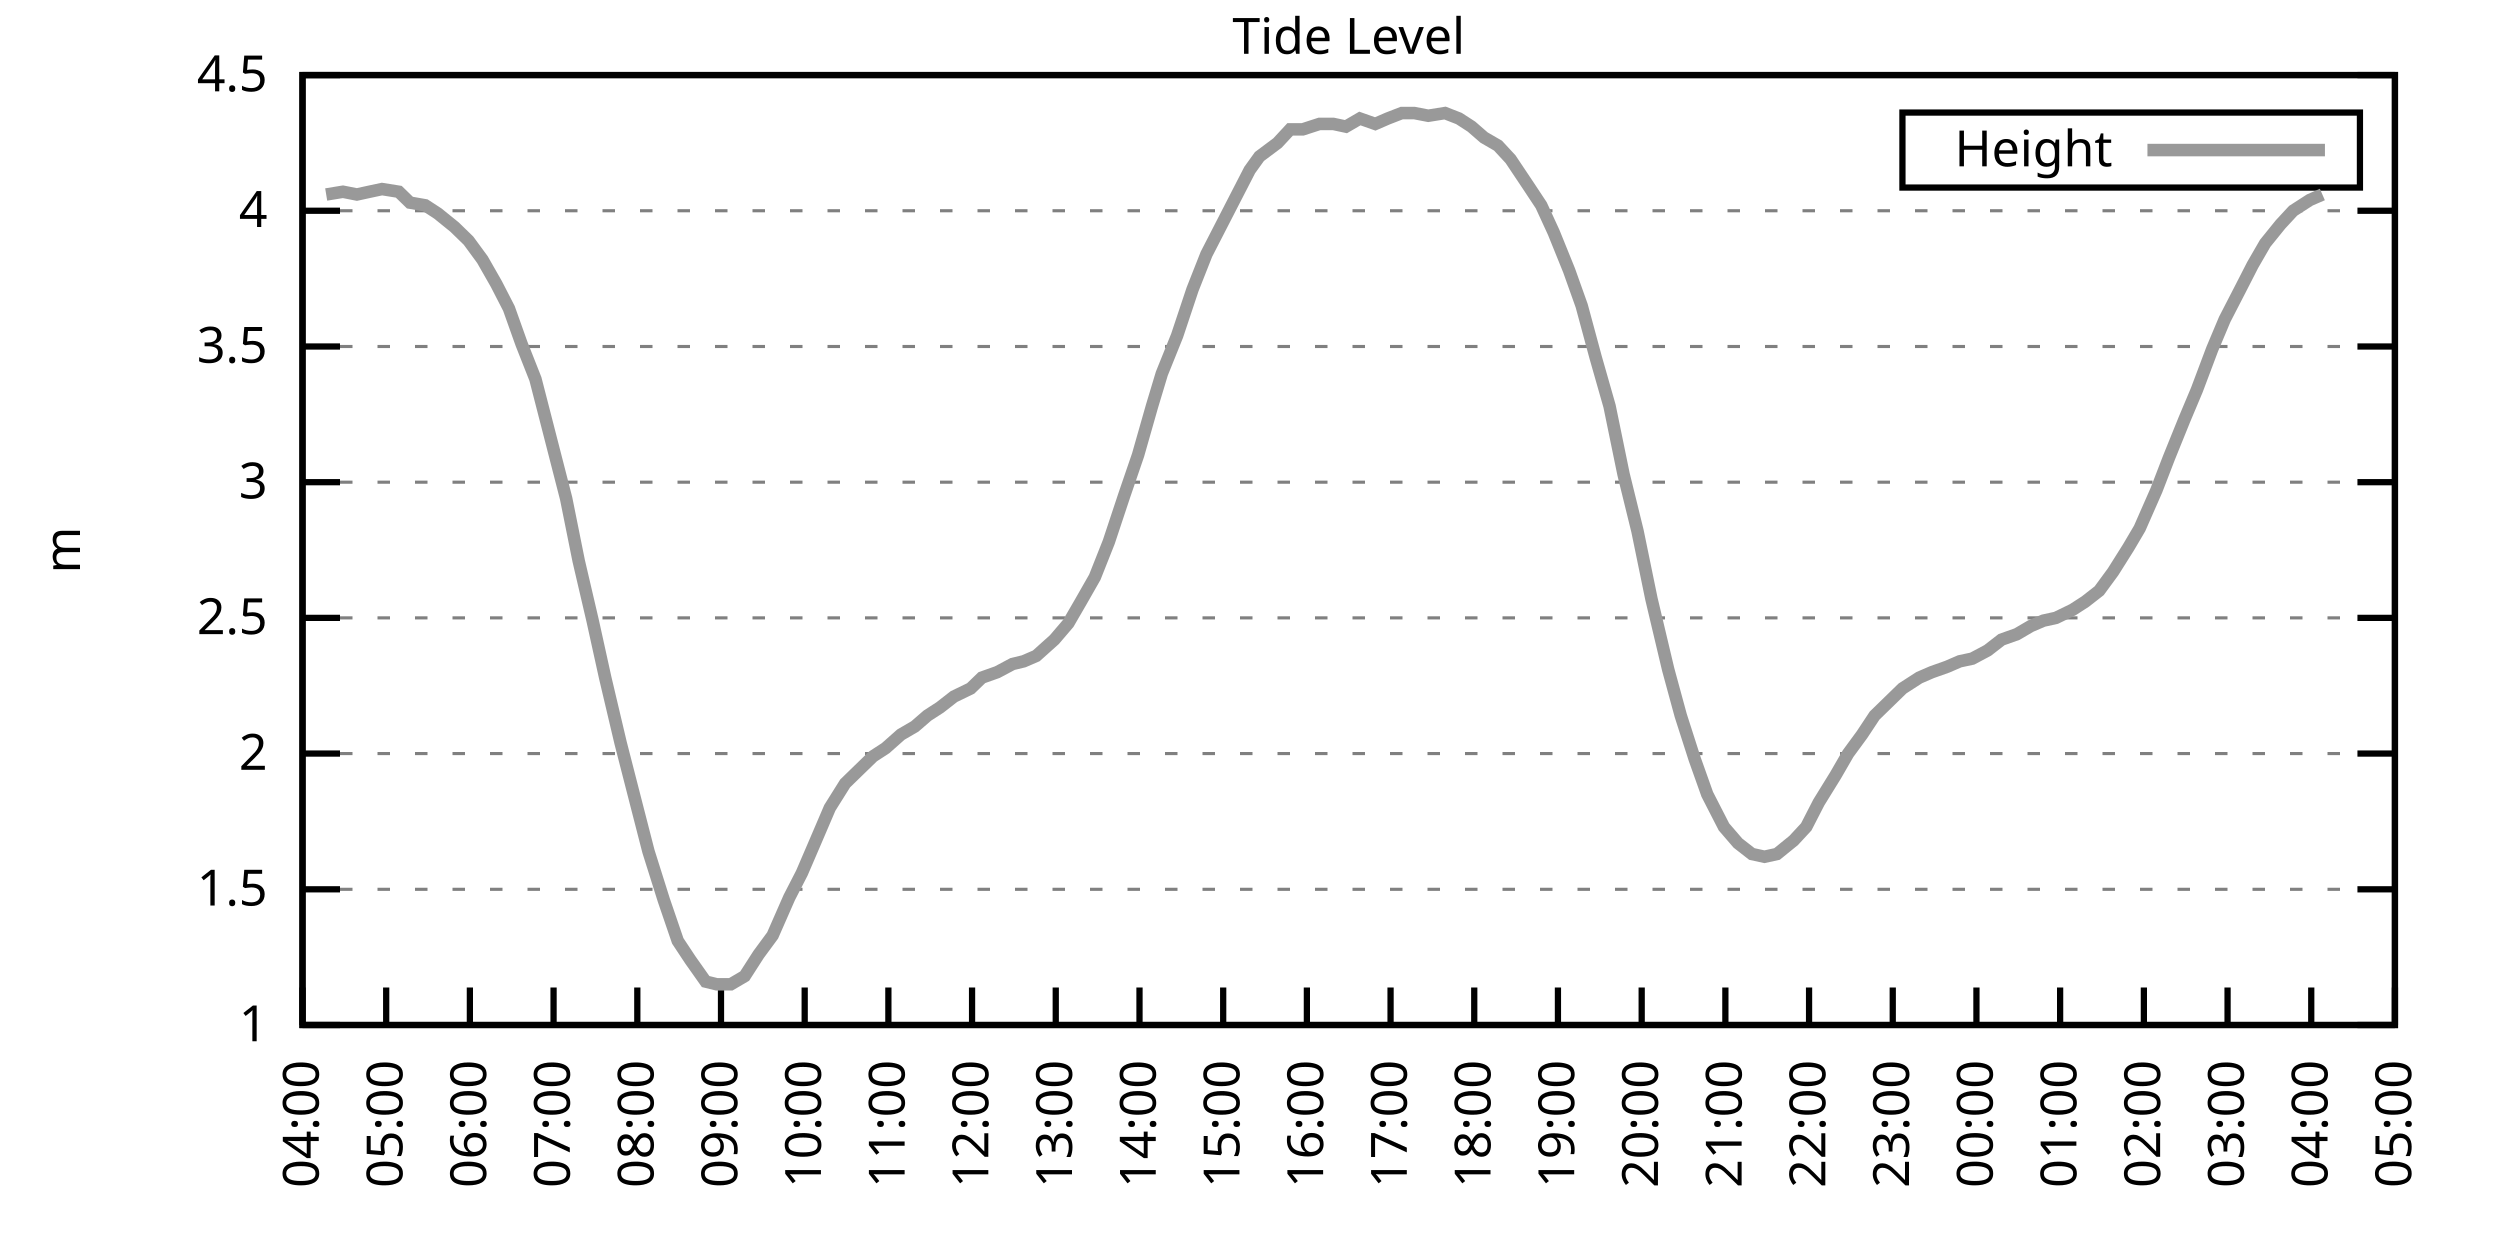
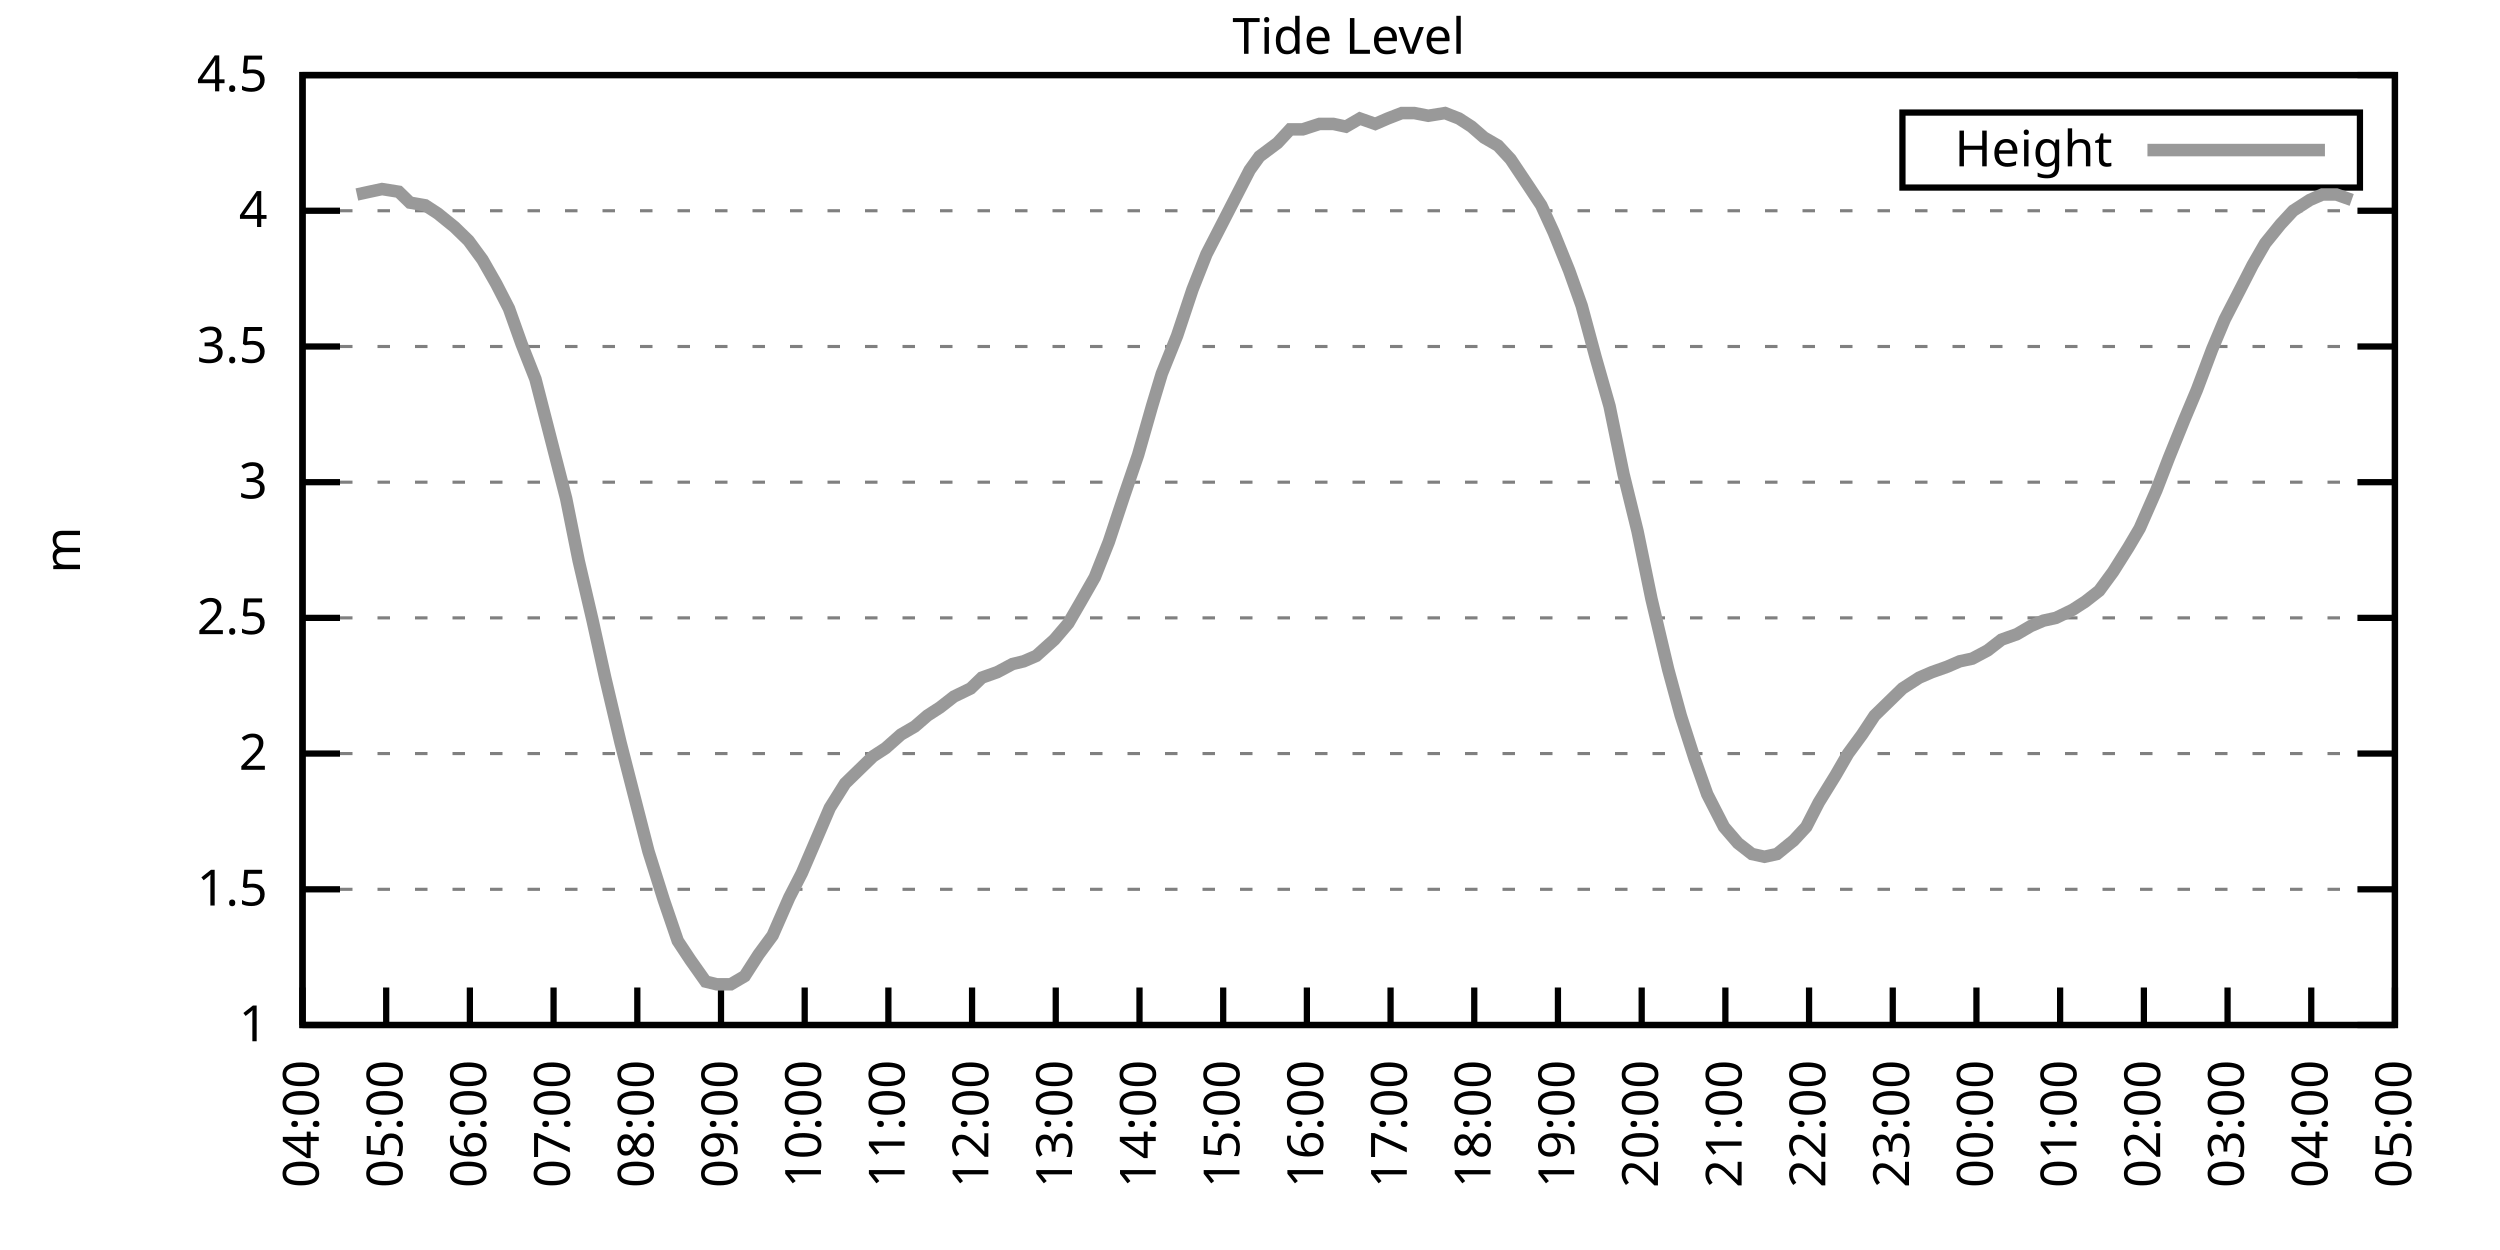
<svg xmlns="http://www.w3.org/2000/svg" xmlns:xlink="http://www.w3.org/1999/xlink" width="400" height="200" viewBox="0 0 400 200">
  <g id="gnuplot_canvas">
    <rect x="0" y="0" width="400" height="200" fill="none" />
    <defs>
      <circle id="gpDot" r="0.5" stroke-width="0.5" stroke="currentColor" />
      <path id="gpPt0" stroke-width="0.333" stroke="currentColor" d="M-1,0 h2 M0,-1 v2" />
      <path id="gpPt1" stroke-width="0.333" stroke="currentColor" d="M-1,-1 L1,1 M1,-1 L-1,1" />
      <path id="gpPt2" stroke-width="0.333" stroke="currentColor" d="M-1,0 L1,0 M0,-1 L0,1 M-1,-1 L1,1 M-1,1 L1,-1" />
      <rect id="gpPt3" stroke-width="0.333" stroke="currentColor" x="-1" y="-1" width="2" height="2" />
      <rect id="gpPt4" stroke-width="0.333" stroke="currentColor" fill="currentColor" x="-1" y="-1" width="2" height="2" />
      <circle id="gpPt5" stroke-width="0.333" stroke="currentColor" cx="0" cy="0" r="1" />
      <use xlink:href="#gpPt5" id="gpPt6" fill="currentColor" stroke="none" />
      <path id="gpPt7" stroke-width="0.333" stroke="currentColor" d="M0,-1.33 L-1.33,0.67 L1.33,0.67 z" />
      <use xlink:href="#gpPt7" id="gpPt8" fill="currentColor" stroke="none" />
      <use xlink:href="#gpPt7" id="gpPt9" stroke="currentColor" transform="rotate(180)" />
      <use xlink:href="#gpPt9" id="gpPt10" fill="currentColor" stroke="none" />
      <use xlink:href="#gpPt3" id="gpPt11" stroke="currentColor" transform="rotate(45)" />
      <use xlink:href="#gpPt11" id="gpPt12" fill="currentColor" stroke="none" />
      <path id="gpPt13" stroke-width="0.333" stroke="currentColor" d="M0,1.330 L1.265,0.411 L0.782,-1.067 L-0.782,-1.076 L-1.265,0.411 z" />
      <use xlink:href="#gpPt13" id="gpPt14" fill="currentColor" stroke="none" />
      <filter id="textbox" filterUnits="objectBoundingBox" x="0" y="0" height="1" width="1">
        <feFlood flood-color="white" flood-opacity="1" result="bgnd" />
        <feComposite in="SourceGraphic" in2="bgnd" operator="atop" />
      </filter>
      <filter id="greybox" filterUnits="objectBoundingBox" x="0" y="0" height="1" width="1">
        <feFlood flood-color="lightgrey" flood-opacity="1" result="grey" />
        <feComposite in="SourceGraphic" in2="grey" operator="atop" />
      </filter>
    </defs>
    <g fill="none" color="white" stroke="currentColor" stroke-width="1.00" stroke-linecap="butt" stroke-linejoin="miter">
</g>
    <g fill="none" color="black" stroke="currentColor" stroke-width="1.00" stroke-linecap="butt" stroke-linejoin="miter">
      <g stroke="none" shape-rendering="crispEdges">
        <polygon fill="rgb(255, 255, 255)" points="48.40,164.00 383.18,164.00 383.18,12.02 48.40,12.02 " />
      </g>
    </g>
    <g fill="none" color="black" stroke="currentColor" stroke-width="1.00" stroke-linecap="butt" stroke-linejoin="miter">
</g>
    <g fill="none" color="black" stroke="black" stroke-width="0.50" stroke-linecap="butt" stroke-linejoin="miter">
</g>
    <g fill="none" color="gray" stroke="currentColor" stroke-width="0.50" stroke-linecap="butt" stroke-linejoin="miter">
      <path stroke="gray" stroke-dasharray="2,4" class="gridline" d="M48.40,164.00 L383.19,164.00  " />
    </g>
    <g fill="none" color="gray" stroke="gray" stroke-width="1.00" stroke-linecap="butt" stroke-linejoin="miter">
</g>
    <g fill="none" color="black" stroke="currentColor" stroke-width="1.00" stroke-linecap="butt" stroke-linejoin="miter">
      <path stroke="black" d="M48.40,164.00 L54.40,164.00 M383.19,164.00 L377.19,164.00  " />
      <g transform="translate(42.80,166.60)" stroke="none" fill="black" font-family="Sans" font-size="8.00" text-anchor="end">
        <text>
          <tspan font-family="Sans"> 1</tspan>
        </text>
      </g>
    </g>
    <g fill="none" color="black" stroke="currentColor" stroke-width="1.00" stroke-linecap="butt" stroke-linejoin="miter">
</g>
    <g fill="none" color="black" stroke="black" stroke-width="0.50" stroke-linecap="butt" stroke-linejoin="miter">
</g>
    <g fill="none" color="gray" stroke="currentColor" stroke-width="0.50" stroke-linecap="butt" stroke-linejoin="miter">
      <path stroke="gray" stroke-dasharray="2,4" class="gridline" d="M48.40,142.29 L383.19,142.29  " />
    </g>
    <g fill="none" color="gray" stroke="gray" stroke-width="1.00" stroke-linecap="butt" stroke-linejoin="miter">
</g>
    <g fill="none" color="black" stroke="currentColor" stroke-width="1.00" stroke-linecap="butt" stroke-linejoin="miter">
      <path stroke="black" d="M48.40,142.29 L54.40,142.29 M383.19,142.29 L377.19,142.29  " />
      <g transform="translate(42.80,144.89)" stroke="none" fill="black" font-family="Sans" font-size="8.00" text-anchor="end">
        <text>
          <tspan font-family="Sans"> 1.5</tspan>
        </text>
      </g>
    </g>
    <g fill="none" color="black" stroke="currentColor" stroke-width="1.00" stroke-linecap="butt" stroke-linejoin="miter">
</g>
    <g fill="none" color="black" stroke="black" stroke-width="0.50" stroke-linecap="butt" stroke-linejoin="miter">
</g>
    <g fill="none" color="gray" stroke="currentColor" stroke-width="0.50" stroke-linecap="butt" stroke-linejoin="miter">
      <path stroke="gray" stroke-dasharray="2,4" class="gridline" d="M48.40,120.57 L383.19,120.57  " />
    </g>
    <g fill="none" color="gray" stroke="gray" stroke-width="1.00" stroke-linecap="butt" stroke-linejoin="miter">
</g>
    <g fill="none" color="black" stroke="currentColor" stroke-width="1.00" stroke-linecap="butt" stroke-linejoin="miter">
      <path stroke="black" d="M48.40,120.57 L54.40,120.57 M383.19,120.57 L377.19,120.57  " />
      <g transform="translate(42.80,123.17)" stroke="none" fill="black" font-family="Sans" font-size="8.00" text-anchor="end">
        <text>
          <tspan font-family="Sans"> 2</tspan>
        </text>
      </g>
    </g>
    <g fill="none" color="black" stroke="currentColor" stroke-width="1.00" stroke-linecap="butt" stroke-linejoin="miter">
</g>
    <g fill="none" color="black" stroke="black" stroke-width="0.50" stroke-linecap="butt" stroke-linejoin="miter">
</g>
    <g fill="none" color="gray" stroke="currentColor" stroke-width="0.50" stroke-linecap="butt" stroke-linejoin="miter">
      <path stroke="gray" stroke-dasharray="2,4" class="gridline" d="M48.40,98.86 L383.19,98.86  " />
    </g>
    <g fill="none" color="gray" stroke="gray" stroke-width="1.00" stroke-linecap="butt" stroke-linejoin="miter">
</g>
    <g fill="none" color="black" stroke="currentColor" stroke-width="1.00" stroke-linecap="butt" stroke-linejoin="miter">
      <path stroke="black" d="M48.40,98.86 L54.40,98.86 M383.19,98.86 L377.19,98.86  " />
      <g transform="translate(42.80,101.46)" stroke="none" fill="black" font-family="Sans" font-size="8.00" text-anchor="end">
        <text>
          <tspan font-family="Sans"> 2.5</tspan>
        </text>
      </g>
    </g>
    <g fill="none" color="black" stroke="currentColor" stroke-width="1.00" stroke-linecap="butt" stroke-linejoin="miter">
</g>
    <g fill="none" color="black" stroke="black" stroke-width="0.50" stroke-linecap="butt" stroke-linejoin="miter">
</g>
    <g fill="none" color="gray" stroke="currentColor" stroke-width="0.50" stroke-linecap="butt" stroke-linejoin="miter">
      <path stroke="gray" stroke-dasharray="2,4" class="gridline" d="M48.40,77.15 L383.19,77.15  " />
    </g>
    <g fill="none" color="gray" stroke="gray" stroke-width="1.00" stroke-linecap="butt" stroke-linejoin="miter">
</g>
    <g fill="none" color="black" stroke="currentColor" stroke-width="1.00" stroke-linecap="butt" stroke-linejoin="miter">
      <path stroke="black" d="M48.40,77.15 L54.40,77.15 M383.19,77.15 L377.19,77.15  " />
      <g transform="translate(42.80,79.75)" stroke="none" fill="black" font-family="Sans" font-size="8.00" text-anchor="end">
        <text>
          <tspan font-family="Sans"> 3</tspan>
        </text>
      </g>
    </g>
    <g fill="none" color="black" stroke="currentColor" stroke-width="1.00" stroke-linecap="butt" stroke-linejoin="miter">
</g>
    <g fill="none" color="black" stroke="black" stroke-width="0.50" stroke-linecap="butt" stroke-linejoin="miter">
</g>
    <g fill="none" color="gray" stroke="currentColor" stroke-width="0.50" stroke-linecap="butt" stroke-linejoin="miter">
      <path stroke="gray" stroke-dasharray="2,4" class="gridline" d="M48.40,55.44 L383.19,55.44  " />
    </g>
    <g fill="none" color="gray" stroke="gray" stroke-width="1.00" stroke-linecap="butt" stroke-linejoin="miter">
</g>
    <g fill="none" color="black" stroke="currentColor" stroke-width="1.00" stroke-linecap="butt" stroke-linejoin="miter">
      <path stroke="black" d="M48.40,55.44 L54.40,55.44 M383.19,55.44 L377.19,55.44  " />
      <g transform="translate(42.80,58.04)" stroke="none" fill="black" font-family="Sans" font-size="8.00" text-anchor="end">
        <text>
          <tspan font-family="Sans"> 3.5</tspan>
        </text>
      </g>
    </g>
    <g fill="none" color="black" stroke="currentColor" stroke-width="1.00" stroke-linecap="butt" stroke-linejoin="miter">
</g>
    <g fill="none" color="black" stroke="black" stroke-width="0.50" stroke-linecap="butt" stroke-linejoin="miter">
</g>
    <g fill="none" color="gray" stroke="currentColor" stroke-width="0.50" stroke-linecap="butt" stroke-linejoin="miter">
      <path stroke="gray" stroke-dasharray="2,4" class="gridline" d="M48.40,33.72 L383.19,33.72  " />
    </g>
    <g fill="none" color="gray" stroke="gray" stroke-width="1.00" stroke-linecap="butt" stroke-linejoin="miter">
</g>
    <g fill="none" color="black" stroke="currentColor" stroke-width="1.00" stroke-linecap="butt" stroke-linejoin="miter">
      <path stroke="black" d="M48.40,33.72 L54.40,33.72 M383.19,33.72 L377.19,33.72  " />
      <g transform="translate(42.80,36.32)" stroke="none" fill="black" font-family="Sans" font-size="8.00" text-anchor="end">
        <text>
          <tspan font-family="Sans"> 4</tspan>
        </text>
      </g>
    </g>
    <g fill="none" color="black" stroke="currentColor" stroke-width="1.00" stroke-linecap="butt" stroke-linejoin="miter">
</g>
    <g fill="none" color="black" stroke="black" stroke-width="0.50" stroke-linecap="butt" stroke-linejoin="miter">
</g>
    <g fill="none" color="gray" stroke="currentColor" stroke-width="0.50" stroke-linecap="butt" stroke-linejoin="miter">
      <path stroke="gray" stroke-dasharray="2,4" class="gridline" d="M48.40,12.01 L383.19,12.01  " />
    </g>
    <g fill="none" color="gray" stroke="gray" stroke-width="1.00" stroke-linecap="butt" stroke-linejoin="miter">
</g>
    <g fill="none" color="black" stroke="currentColor" stroke-width="1.00" stroke-linecap="butt" stroke-linejoin="miter">
      <path stroke="black" d="M48.40,12.01 L54.40,12.01 M383.19,12.01 L377.19,12.01  " />
      <g transform="translate(42.80,14.61)" stroke="none" fill="black" font-family="Sans" font-size="8.00" text-anchor="end">
        <text>
          <tspan font-family="Sans"> 4.5</tspan>
        </text>
      </g>
    </g>
    <g fill="none" color="black" stroke="currentColor" stroke-width="1.00" stroke-linecap="butt" stroke-linejoin="miter">
      <path stroke="black" d="M48.40,164.00 L48.40,158.00  " />
      <g transform="translate(51.00,169.60) rotate(270.00)" stroke="none" fill="black" font-family="Sans" font-size="8.00" text-anchor="end">
        <text>
          <tspan font-family="Sans">04:00</tspan>
        </text>
      </g>
    </g>
    <g fill="none" color="black" stroke="currentColor" stroke-width="1.00" stroke-linecap="butt" stroke-linejoin="miter">
      <path stroke="black" d="M61.79,164.00 L61.79,158.00  " />
      <g transform="translate(64.39,169.60) rotate(270.00)" stroke="none" fill="black" font-family="Sans" font-size="8.00" text-anchor="end">
        <text>
          <tspan font-family="Sans">05:00</tspan>
        </text>
      </g>
    </g>
    <g fill="none" color="black" stroke="currentColor" stroke-width="1.00" stroke-linecap="butt" stroke-linejoin="miter">
      <path stroke="black" d="M75.18,164.00 L75.18,158.00  " />
      <g transform="translate(77.78,169.60) rotate(270.00)" stroke="none" fill="black" font-family="Sans" font-size="8.00" text-anchor="end">
        <text>
          <tspan font-family="Sans">06:00</tspan>
        </text>
      </g>
    </g>
    <g fill="none" color="black" stroke="currentColor" stroke-width="1.00" stroke-linecap="butt" stroke-linejoin="miter">
      <path stroke="black" d="M88.57,164.00 L88.57,158.00  " />
      <g transform="translate(91.17,169.60) rotate(270.00)" stroke="none" fill="black" font-family="Sans" font-size="8.00" text-anchor="end">
        <text>
          <tspan font-family="Sans">07:00</tspan>
        </text>
      </g>
    </g>
    <g fill="none" color="black" stroke="currentColor" stroke-width="1.00" stroke-linecap="butt" stroke-linejoin="miter">
      <path stroke="black" d="M101.97,164.00 L101.97,158.00  " />
      <g transform="translate(104.57,169.60) rotate(270.00)" stroke="none" fill="black" font-family="Sans" font-size="8.00" text-anchor="end">
        <text>
          <tspan font-family="Sans">08:00</tspan>
        </text>
      </g>
    </g>
    <g fill="none" color="black" stroke="currentColor" stroke-width="1.00" stroke-linecap="butt" stroke-linejoin="miter">
      <path stroke="black" d="M115.36,164.00 L115.36,158.00  " />
      <g transform="translate(117.96,169.60) rotate(270.00)" stroke="none" fill="black" font-family="Sans" font-size="8.00" text-anchor="end">
        <text>
          <tspan font-family="Sans">09:00</tspan>
        </text>
      </g>
    </g>
    <g fill="none" color="black" stroke="currentColor" stroke-width="1.00" stroke-linecap="butt" stroke-linejoin="miter">
      <path stroke="black" d="M128.75,164.00 L128.75,158.00  " />
      <g transform="translate(131.35,169.60) rotate(270.00)" stroke="none" fill="black" font-family="Sans" font-size="8.00" text-anchor="end">
        <text>
          <tspan font-family="Sans">10:00</tspan>
        </text>
      </g>
    </g>
    <g fill="none" color="black" stroke="currentColor" stroke-width="1.00" stroke-linecap="butt" stroke-linejoin="miter">
      <path stroke="black" d="M142.14,164.00 L142.14,158.00  " />
      <g transform="translate(144.74,169.60) rotate(270.00)" stroke="none" fill="black" font-family="Sans" font-size="8.00" text-anchor="end">
        <text>
          <tspan font-family="Sans">11:00</tspan>
        </text>
      </g>
    </g>
    <g fill="none" color="black" stroke="currentColor" stroke-width="1.00" stroke-linecap="butt" stroke-linejoin="miter">
      <path stroke="black" d="M155.53,164.00 L155.53,158.00  " />
      <g transform="translate(158.13,169.60) rotate(270.00)" stroke="none" fill="black" font-family="Sans" font-size="8.00" text-anchor="end">
        <text>
          <tspan font-family="Sans">12:00</tspan>
        </text>
      </g>
    </g>
    <g fill="none" color="black" stroke="currentColor" stroke-width="1.00" stroke-linecap="butt" stroke-linejoin="miter">
      <path stroke="black" d="M168.92,164.00 L168.92,158.00  " />
      <g transform="translate(171.52,169.60) rotate(270.00)" stroke="none" fill="black" font-family="Sans" font-size="8.00" text-anchor="end">
        <text>
          <tspan font-family="Sans">13:00</tspan>
        </text>
      </g>
    </g>
    <g fill="none" color="black" stroke="currentColor" stroke-width="1.00" stroke-linecap="butt" stroke-linejoin="miter">
      <path stroke="black" d="M182.32,164.00 L182.32,158.00  " />
      <g transform="translate(184.92,169.60) rotate(270.00)" stroke="none" fill="black" font-family="Sans" font-size="8.00" text-anchor="end">
        <text>
          <tspan font-family="Sans">14:00</tspan>
        </text>
      </g>
    </g>
    <g fill="none" color="black" stroke="currentColor" stroke-width="1.00" stroke-linecap="butt" stroke-linejoin="miter">
      <path stroke="black" d="M195.71,164.00 L195.71,158.00  " />
      <g transform="translate(198.31,169.60) rotate(270.00)" stroke="none" fill="black" font-family="Sans" font-size="8.00" text-anchor="end">
        <text>
          <tspan font-family="Sans">15:00</tspan>
        </text>
      </g>
    </g>
    <g fill="none" color="black" stroke="currentColor" stroke-width="1.00" stroke-linecap="butt" stroke-linejoin="miter">
      <path stroke="black" d="M209.10,164.00 L209.10,158.00  " />
      <g transform="translate(211.70,169.60) rotate(270.00)" stroke="none" fill="black" font-family="Sans" font-size="8.00" text-anchor="end">
        <text>
          <tspan font-family="Sans">16:00</tspan>
        </text>
      </g>
    </g>
    <g fill="none" color="black" stroke="currentColor" stroke-width="1.00" stroke-linecap="butt" stroke-linejoin="miter">
      <path stroke="black" d="M222.49,164.00 L222.49,158.00  " />
      <g transform="translate(225.09,169.60) rotate(270.00)" stroke="none" fill="black" font-family="Sans" font-size="8.00" text-anchor="end">
        <text>
          <tspan font-family="Sans">17:00</tspan>
        </text>
      </g>
    </g>
    <g fill="none" color="black" stroke="currentColor" stroke-width="1.00" stroke-linecap="butt" stroke-linejoin="miter">
      <path stroke="black" d="M235.88,164.00 L235.88,158.00  " />
      <g transform="translate(238.48,169.60) rotate(270.00)" stroke="none" fill="black" font-family="Sans" font-size="8.00" text-anchor="end">
        <text>
          <tspan font-family="Sans">18:00</tspan>
        </text>
      </g>
    </g>
    <g fill="none" color="black" stroke="currentColor" stroke-width="1.00" stroke-linecap="butt" stroke-linejoin="miter">
      <path stroke="black" d="M249.27,164.00 L249.27,158.00  " />
      <g transform="translate(251.87,169.60) rotate(270.00)" stroke="none" fill="black" font-family="Sans" font-size="8.00" text-anchor="end">
        <text>
          <tspan font-family="Sans">19:00</tspan>
        </text>
      </g>
    </g>
    <g fill="none" color="black" stroke="currentColor" stroke-width="1.00" stroke-linecap="butt" stroke-linejoin="miter">
      <path stroke="black" d="M262.67,164.00 L262.67,158.00  " />
      <g transform="translate(265.27,169.60) rotate(270.00)" stroke="none" fill="black" font-family="Sans" font-size="8.00" text-anchor="end">
        <text>
          <tspan font-family="Sans">20:00</tspan>
        </text>
      </g>
    </g>
    <g fill="none" color="black" stroke="currentColor" stroke-width="1.00" stroke-linecap="butt" stroke-linejoin="miter">
      <path stroke="black" d="M276.06,164.00 L276.06,158.00  " />
      <g transform="translate(278.66,169.60) rotate(270.00)" stroke="none" fill="black" font-family="Sans" font-size="8.00" text-anchor="end">
        <text>
          <tspan font-family="Sans">21:00</tspan>
        </text>
      </g>
    </g>
    <g fill="none" color="black" stroke="currentColor" stroke-width="1.00" stroke-linecap="butt" stroke-linejoin="miter">
      <path stroke="black" d="M289.45,164.00 L289.45,158.00  " />
      <g transform="translate(292.05,169.60) rotate(270.00)" stroke="none" fill="black" font-family="Sans" font-size="8.00" text-anchor="end">
        <text>
          <tspan font-family="Sans">22:00</tspan>
        </text>
      </g>
    </g>
    <g fill="none" color="black" stroke="currentColor" stroke-width="1.00" stroke-linecap="butt" stroke-linejoin="miter">
      <path stroke="black" d="M302.84,164.00 L302.84,158.00  " />
      <g transform="translate(305.44,169.60) rotate(270.00)" stroke="none" fill="black" font-family="Sans" font-size="8.00" text-anchor="end">
        <text>
          <tspan font-family="Sans">23:00</tspan>
        </text>
      </g>
    </g>
    <g fill="none" color="black" stroke="currentColor" stroke-width="1.00" stroke-linecap="butt" stroke-linejoin="miter">
      <path stroke="black" d="M316.23,164.00 L316.23,158.00  " />
      <g transform="translate(318.83,169.60) rotate(270.00)" stroke="none" fill="black" font-family="Sans" font-size="8.00" text-anchor="end">
        <text>
          <tspan font-family="Sans">00:00</tspan>
        </text>
      </g>
    </g>
    <g fill="none" color="black" stroke="currentColor" stroke-width="1.00" stroke-linecap="butt" stroke-linejoin="miter">
      <path stroke="black" d="M329.62,164.00 L329.62,158.00  " />
      <g transform="translate(332.22,169.60) rotate(270.00)" stroke="none" fill="black" font-family="Sans" font-size="8.00" text-anchor="end">
        <text>
          <tspan font-family="Sans">01:00</tspan>
        </text>
      </g>
    </g>
    <g fill="none" color="black" stroke="currentColor" stroke-width="1.00" stroke-linecap="butt" stroke-linejoin="miter">
      <path stroke="black" d="M343.02,164.00 L343.02,158.00  " />
      <g transform="translate(345.62,169.60) rotate(270.00)" stroke="none" fill="black" font-family="Sans" font-size="8.00" text-anchor="end">
        <text>
          <tspan font-family="Sans">02:00</tspan>
        </text>
      </g>
    </g>
    <g fill="none" color="black" stroke="currentColor" stroke-width="1.00" stroke-linecap="butt" stroke-linejoin="miter">
      <path stroke="black" d="M356.41,164.00 L356.41,158.00  " />
      <g transform="translate(359.01,169.60) rotate(270.00)" stroke="none" fill="black" font-family="Sans" font-size="8.00" text-anchor="end">
        <text>
          <tspan font-family="Sans">03:00</tspan>
        </text>
      </g>
    </g>
    <g fill="none" color="black" stroke="currentColor" stroke-width="1.00" stroke-linecap="butt" stroke-linejoin="miter">
      <path stroke="black" d="M369.80,164.00 L369.80,158.00  " />
      <g transform="translate(372.40,169.60) rotate(270.00)" stroke="none" fill="black" font-family="Sans" font-size="8.00" text-anchor="end">
        <text>
          <tspan font-family="Sans">04:00</tspan>
        </text>
      </g>
    </g>
    <g fill="none" color="black" stroke="currentColor" stroke-width="1.00" stroke-linecap="butt" stroke-linejoin="miter">
      <path stroke="black" d="M383.19,164.00 L383.19,158.00  " />
      <g transform="translate(385.79,169.60) rotate(270.00)" stroke="none" fill="black" font-family="Sans" font-size="8.00" text-anchor="end">
        <text>
          <tspan font-family="Sans">05:00</tspan>
        </text>
      </g>
    </g>
    <g fill="none" color="black" stroke="currentColor" stroke-width="1.00" stroke-linecap="butt" stroke-linejoin="miter">
</g>
    <g fill="none" color="black" stroke="currentColor" stroke-width="1.00" stroke-linecap="butt" stroke-linejoin="miter">
      <path stroke="black" d="M48.40,12.01 L48.40,164.00 L383.19,164.00 L383.19,12.01 L48.40,12.01 Z  " />
    </g>
    <g fill="none" color="black" stroke="currentColor" stroke-width="1.00" stroke-linecap="butt" stroke-linejoin="miter">
</g>
    <g fill="none" color="black" stroke="currentColor" stroke-width="1.00" stroke-linecap="butt" stroke-linejoin="miter">
      <path stroke="black" d="M304.39,30.01 L304.39,18.01 L377.59,18.01 L377.59,30.01 L304.39,30.01 Z  " />
    </g>
    <g id="Tide_level_plot_1">
      <g fill="none" color="white" stroke="black" stroke-width="2.00" stroke-linecap="butt" stroke-linejoin="miter">
</g>
      <g fill="none" color="black" stroke="currentColor" stroke-width="2.00" stroke-linecap="butt" stroke-linejoin="miter">
        <g transform="translate(337.99,26.61)" stroke="none" fill="black" font-family="Sans" font-size="8.00" text-anchor="end">
          <text>
            <tspan font-family="Sans">Height</tspan>
          </text>
        </g>
      </g>
      <g fill="none" color="black" stroke="currentColor" stroke-width="2.00" stroke-linecap="butt" stroke-linejoin="miter">
-         <path stroke="rgb(153, 153, 153)" d="M343.59,24.01 L371.99,24.01 M52.19,31.12 L54.87,30.68 L57.10,31.12 L59.11,30.68 L61.12,30.25 L63.80,30.68   L65.59,32.42 L68.04,32.85 L70.05,34.16 L72.73,36.33 L74.96,38.50 L77.19,41.54 L79.42,45.45 L81.43,49.36   L83.44,55.00 L85.67,60.65 L87.68,68.46 L90.58,79.75 L92.59,89.74 L94.82,99.30 L96.83,108.42 L99.29,118.84   L101.74,128.39 L103.75,136.21 L106.21,144.02 L108.44,150.54 L110.45,153.58 L112.90,157.05 L114.69,157.49 L116.92,157.49   L119.15,156.18 L121.38,152.71 L123.62,149.67 L126.29,143.59 L128.30,139.68 L130.54,134.47 L132.77,129.26 L135.22,125.35   L137.45,123.18 L139.69,121.01 L141.69,119.71 L144.15,117.53 L146.38,116.23 L148.39,114.49 L150.40,113.19 L152.63,111.45   L155.31,110.15 L157.10,108.42 L159.55,107.55 L162.01,106.24 L163.79,105.81 L165.80,104.94 L168.70,102.34 L170.93,99.73   L172.94,96.26 L175.17,92.35 L177.41,86.70 L179.86,79.32 L182.09,72.81 L184.32,64.99 L185.89,59.78 L188.34,53.70   L190.80,46.32 L193.03,40.67 L195.04,36.76 L197.27,32.42 L199.95,27.21 L201.51,25.04 L204.41,22.87 L206.42,20.70   L208.43,20.70 L211.11,19.83 L213.34,19.83 L215.35,20.26 L217.58,18.96 L220.04,19.83 L222.04,18.96 L224.28,18.09   L226.29,18.09 L228.52,18.52 L231.20,18.09 L233.43,18.96 L235.44,20.26 L237.44,22.00 L239.68,23.30 L241.69,25.47   L244.59,29.81 L246.60,32.85 L248.60,37.20 L251.06,43.28 L253.07,48.92 L255.30,57.17 L257.53,64.99 L259.76,75.85   L262.00,84.97 L264.23,95.82 L266.91,107.11 L268.92,114.49 L271.15,121.44 L273.16,127.09 L275.83,132.30 L278.07,134.90   L280.30,136.64 L282.31,137.08 L284.32,136.64 L286.99,134.47 L289.00,132.30 L291.01,128.39 L293.69,124.05 L295.70,120.57   L297.93,117.53 L299.94,114.49 L302.17,112.32 L304.40,110.15 L307.08,108.42 L309.09,107.55 L311.54,106.68 L313.55,105.81   L315.56,105.38 L318.02,104.07 L320.25,102.34 L322.70,101.47 L324.94,100.16 L326.95,99.30 L328.95,98.86 L331.63,97.56   L333.64,96.26 L335.87,94.52 L338.10,91.48 L340.56,87.57 L342.35,84.53 L345.02,78.45 L347.03,73.24 L349.49,67.16   L351.50,62.38 L353.95,55.87 L355.96,51.09 L358.42,46.32 L360.42,42.41 L362.43,38.93 L364.89,35.89 L366.90,33.72   L369.58,31.99 L371.58,31.12  " />
+         <path stroke="rgb(153, 153, 153)" d="M343.59,24.01 L371.99,24.01 M57.10,31.12 L59.11,30.68 L61.12,30.25 L63.80,30.68 L65.59,32.42 L68.04,32.85   L70.05,34.16 L72.73,36.33 L74.96,38.50 L77.19,41.54 L79.42,45.45 L81.43,49.36 L83.44,55.00 L85.67,60.65   L87.68,68.46 L90.58,79.75 L92.59,89.74 L94.82,99.30 L96.83,108.42 L99.29,118.84 L101.74,128.39 L103.75,136.21   L106.21,144.02 L108.44,150.54 L110.45,153.58 L112.90,157.05 L114.69,157.49 L116.92,157.49 L119.15,156.18 L121.38,152.71   L123.62,149.67 L126.29,143.59 L128.30,139.68 L130.54,134.47 L132.77,129.26 L135.22,125.35 L137.45,123.18 L139.69,121.01   L141.69,119.71 L144.15,117.53 L146.38,116.23 L148.39,114.49 L150.40,113.19 L152.63,111.45 L155.31,110.15 L157.10,108.42   L159.55,107.55 L162.01,106.24 L163.79,105.81 L165.80,104.94 L168.70,102.34 L170.93,99.73 L172.94,96.26 L175.17,92.35   L177.41,86.70 L179.86,79.32 L182.09,72.81 L184.32,64.99 L185.89,59.78 L188.34,53.70 L190.80,46.32 L193.03,40.67   L195.04,36.76 L197.27,32.42 L199.95,27.21 L201.51,25.04 L204.41,22.87 L206.42,20.70 L208.43,20.70 L211.11,19.83   L213.34,19.83 L215.35,20.26 L217.58,18.96 L220.04,19.83 L222.04,18.96 L224.28,18.09 L226.29,18.09 L228.52,18.52   L231.20,18.09 L233.43,18.96 L235.44,20.26 L237.44,22.00 L239.68,23.30 L241.69,25.47 L244.59,29.81 L246.60,32.85   L248.60,37.20 L251.06,43.28 L253.07,48.92 L255.30,57.17 L257.53,64.99 L259.76,75.85 L262.00,84.97 L264.23,95.82   L266.91,107.11 L268.92,114.49 L271.15,121.44 L273.16,127.09 L275.83,132.30 L278.07,134.90 L280.30,136.64 L282.31,137.08   L284.32,136.64 L286.99,134.47 L289.00,132.30 L291.01,128.39 L293.69,124.05 L295.70,120.57 L297.93,117.53 L299.94,114.49   L302.17,112.32 L304.40,110.15 L307.08,108.42 L309.09,107.55 L311.54,106.68 L313.55,105.81 L315.56,105.38 L318.02,104.07   L320.25,102.34 L322.70,101.47 L324.94,100.16 L326.95,99.30 L328.95,98.86 L331.63,97.56 L333.64,96.26 L335.87,94.52   L338.10,91.48 L340.56,87.57 L342.35,84.53 L345.02,78.45 L347.03,73.24 L349.49,67.16 L351.50,62.38 L353.95,55.87   L355.96,51.09 L358.42,46.32 L360.42,42.41 L362.43,38.93 L364.89,35.89 L366.90,33.72 L369.58,31.99 L371.58,31.12   L373.82,31.12 L376.27,31.99  " />
      </g>
    </g>
    <g fill="none" color="black" stroke="currentColor" stroke-width="2.00" stroke-linecap="butt" stroke-linejoin="miter">
</g>
    <g fill="none" color="black" stroke="black" stroke-width="1.00" stroke-linecap="butt" stroke-linejoin="miter">
</g>
    <g fill="none" color="black" stroke="currentColor" stroke-width="1.00" stroke-linecap="butt" stroke-linejoin="miter">
      <path stroke="black" d="M48.40,12.01 L48.40,164.00 L383.19,164.00 L383.19,12.01 L48.40,12.01 Z  " />
      <g transform="translate(12.80,88.01) rotate(270.00)" stroke="none" fill="black" font-family="Sans" font-size="8.00" text-anchor="middle">
        <text>
          <tspan font-family="Sans">m</tspan>
        </text>
      </g>
    </g>
    <g fill="none" color="black" stroke="currentColor" stroke-width="1.00" stroke-linecap="butt" stroke-linejoin="miter">
</g>
    <g fill="none" color="black" stroke="currentColor" stroke-width="1.00" stroke-linecap="butt" stroke-linejoin="miter">
      <g transform="translate(215.79,8.61)" stroke="none" fill="black" font-family="Sans" font-size="8.00" text-anchor="middle">
        <text>
          <tspan font-family="Sans">Tide Level</tspan>
        </text>
      </g>
    </g>
    <g fill="none" color="black" stroke="currentColor" stroke-width="1.00" stroke-linecap="butt" stroke-linejoin="miter">
</g>
  </g>
</svg>
